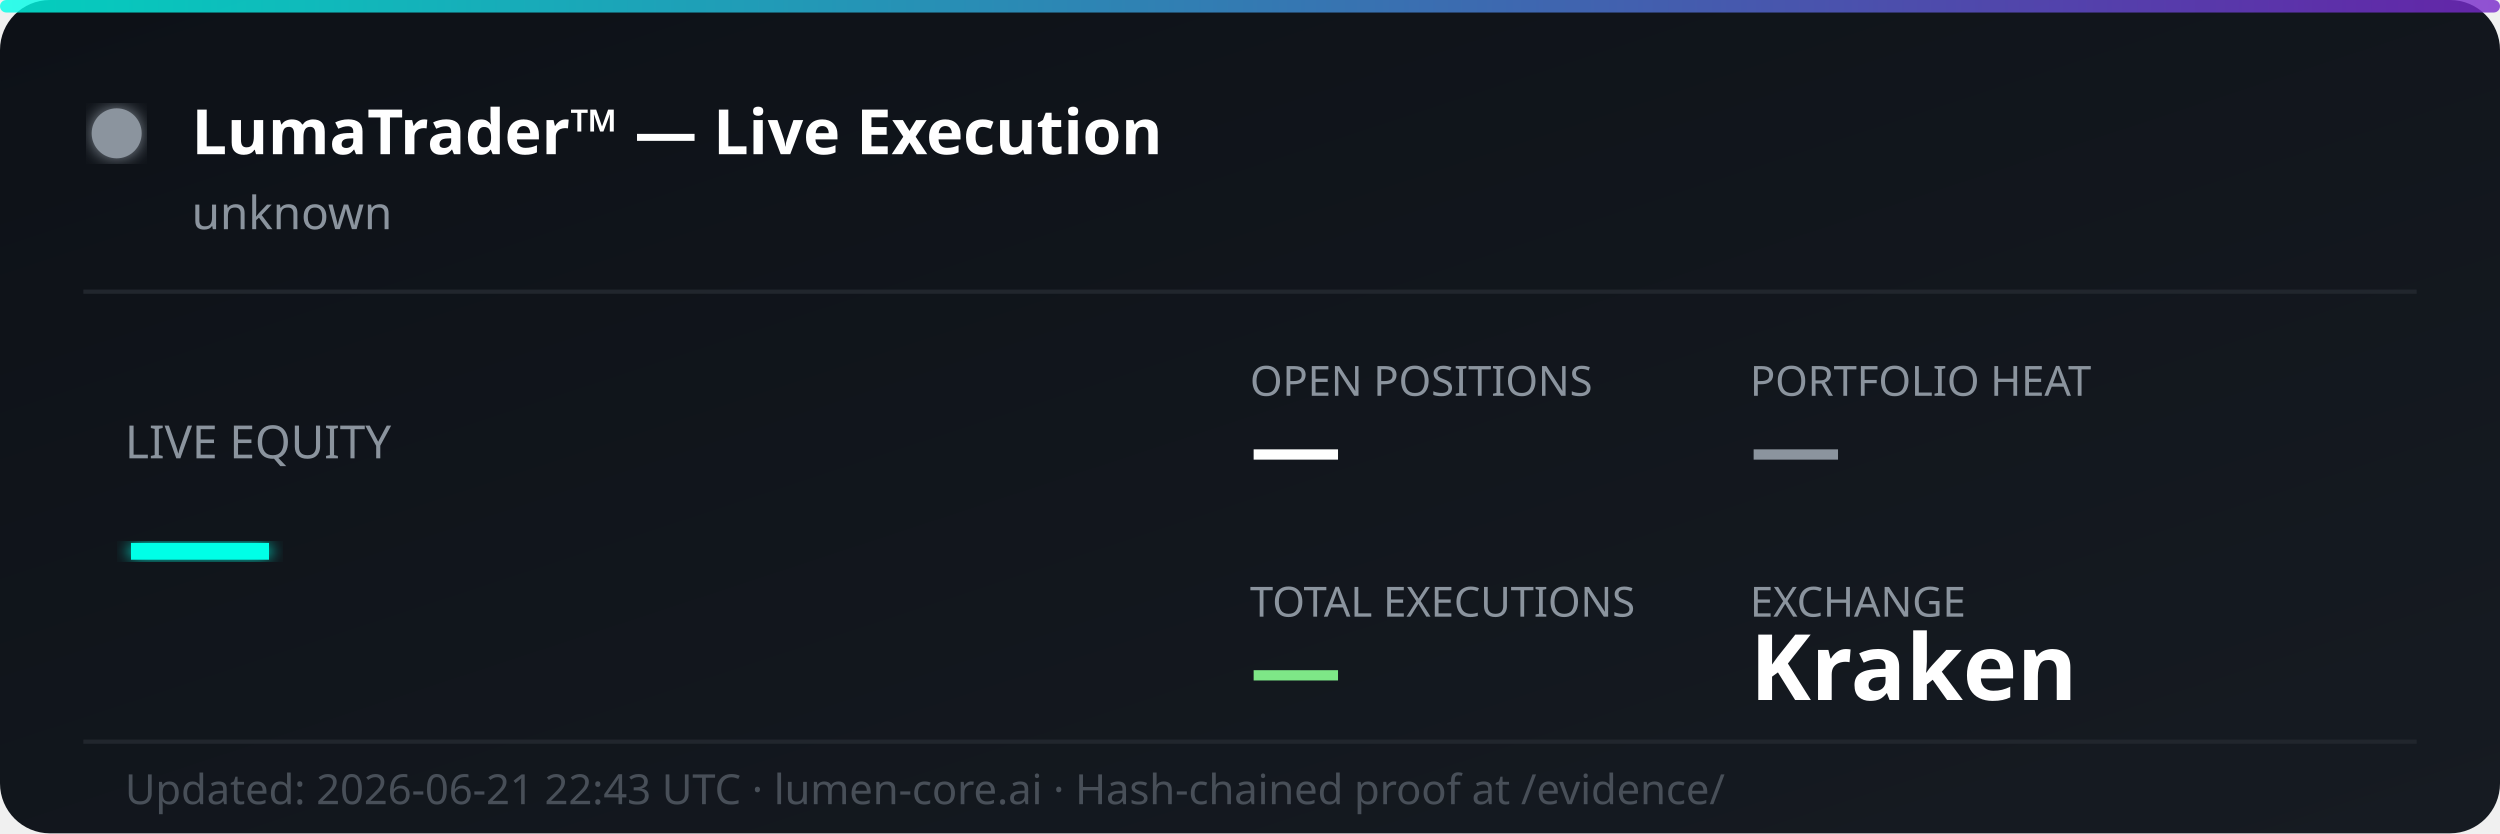
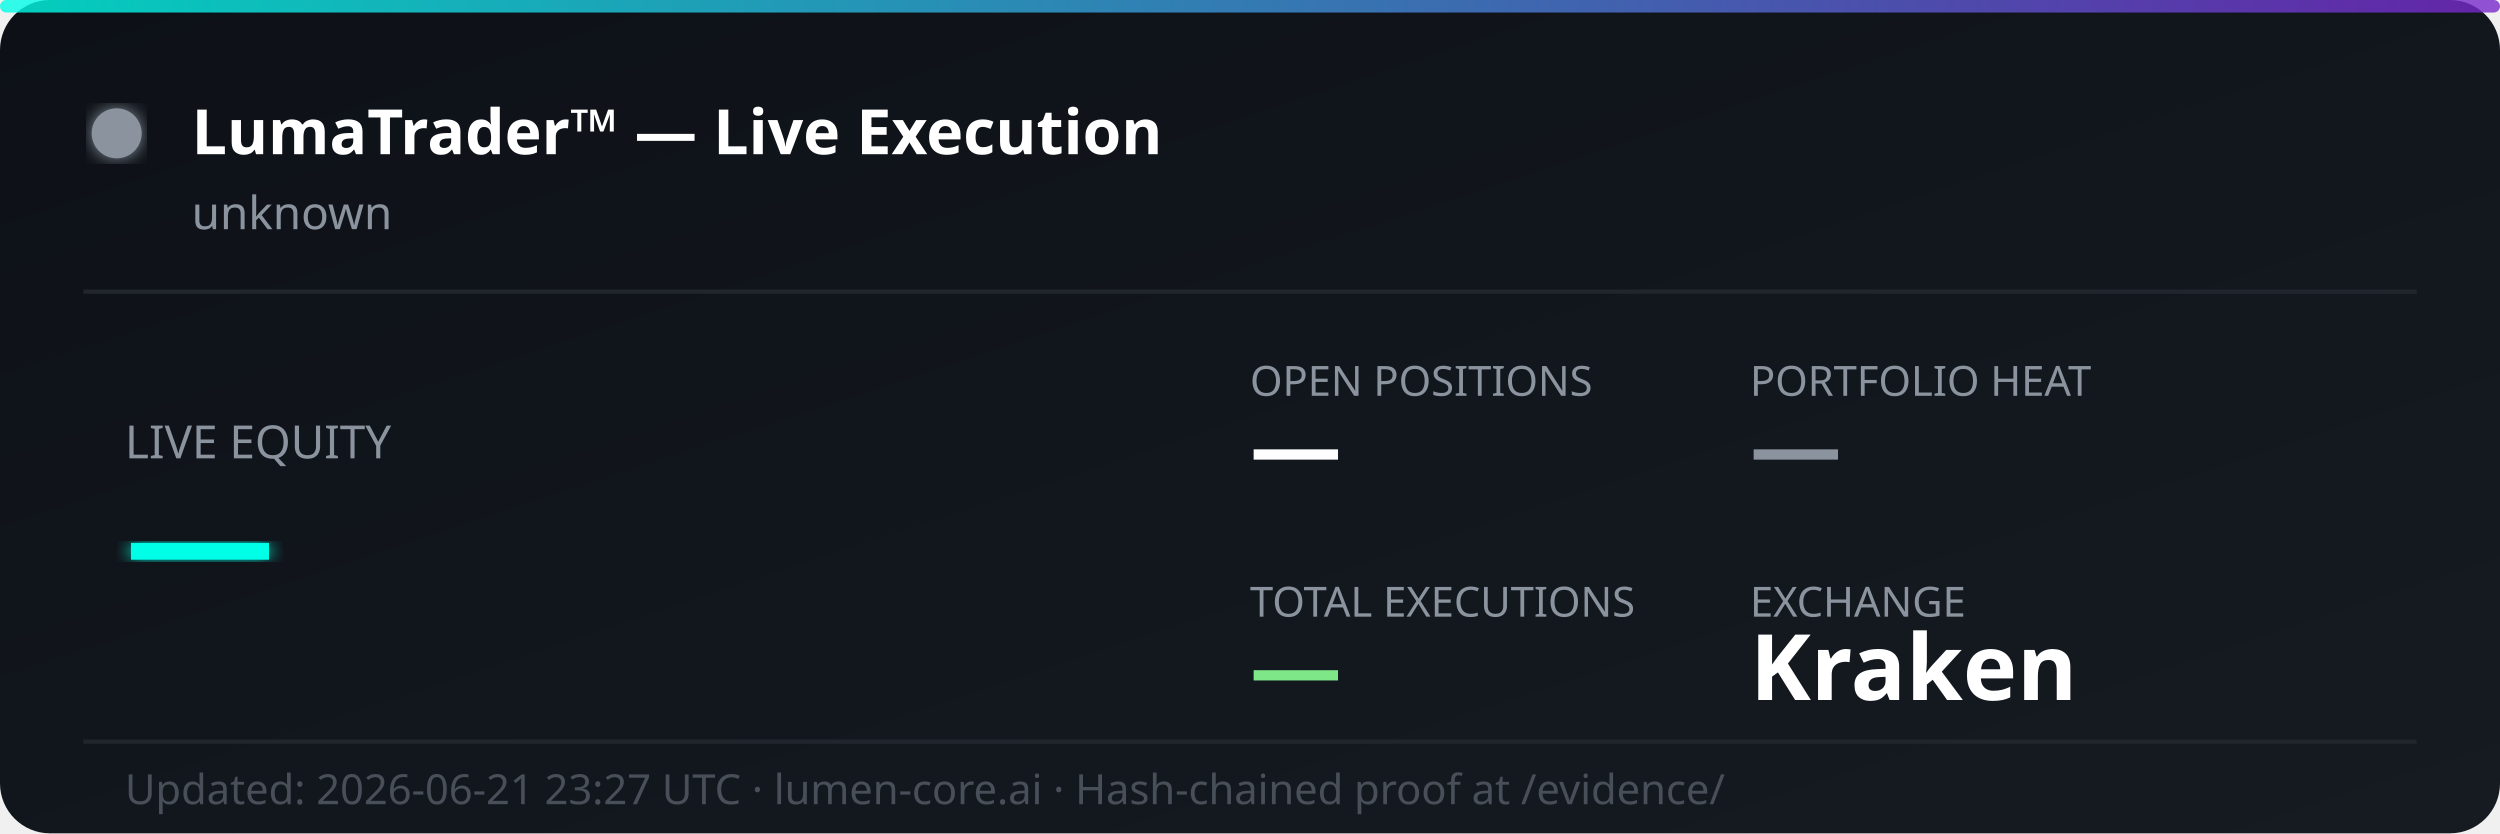
<svg xmlns="http://www.w3.org/2000/svg" width="600" height="200" viewBox="0 0 600 200" fill="none">
  <defs>
    <linearGradient id="bg" x1="0%" y1="0%" x2="100%" y2="100%">
      <stop offset="0%" style="stop-color:#0d1117;stop-opacity:1" />
      <stop offset="100%" style="stop-color:#161b22;stop-opacity:1" />
    </linearGradient>
    <linearGradient id="accent" x1="0%" y1="0%" x2="100%" y2="0%">
      <stop offset="0%" style="stop-color:#00ffe7;stop-opacity:0.8" />
      <stop offset="100%" style="stop-color:#7928ca;stop-opacity:0.8" />
    </linearGradient>
    <filter id="glow">
      <feGaussianBlur stdDeviation="2" result="coloredBlur" />
      <feMerge>
        <feMergeNode in="coloredBlur" />
        <feMergeNode in="SourceGraphic" />
      </feMerge>
    </filter>
  </defs>
  <rect width="600" height="200" rx="12" fill="url(#bg)" />
  <rect width="600" height="3" rx="1.5" fill="url(#accent)" />
  <circle cx="28" cy="32" r="6" fill="#8b949e" filter="url(#glow)">
    <animate attributeName="opacity" values="1;0.3;1" dur="2s" repeatCount="indefinite" />
  </circle>
  <text x="46" y="37" font-family="'Segoe UI', system-ui, sans-serif" font-size="15" font-weight="700" fill="#ffffff">LumaTrader™ — Live Execution</text>
  <text x="46" y="55" font-family="'Segoe UI', system-ui, sans-serif" font-size="11" fill="#8b949e">unknown</text>
  <line x1="20" y1="70" x2="580" y2="70" stroke="#21262d" stroke-width="1" />
  <text x="30" y="110" font-family="'Segoe UI', system-ui, sans-serif" font-size="11" fill="#8b949e">LIVE EQUITY</text>
  <text x="30" y="142" font-family="'Segoe UI', system-ui, sans-serif" font-size="36" font-weight="800" fill="#00ffe7" filter="url(#glow)">—</text>
  <text x="300" y="95" font-family="'Segoe UI', system-ui, sans-serif" font-size="10" fill="#8b949e">OPEN POSITIONS</text>
  <text x="300" y="115" font-family="'Segoe UI', system-ui, sans-serif" font-size="22" font-weight="700" fill="#ffffff">—</text>
  <text x="420" y="95" font-family="'Segoe UI', system-ui, sans-serif" font-size="10" fill="#8b949e">PORTFOLIO HEAT</text>
  <text x="420" y="115" font-family="'Segoe UI', system-ui, sans-serif" font-size="22" font-weight="700" fill="#8b949e">—</text>
  <text x="300" y="148" font-family="'Segoe UI', system-ui, sans-serif" font-size="10" fill="#8b949e">TOTAL EXECUTIONS</text>
  <text x="300" y="168" font-family="'Segoe UI', system-ui, sans-serif" font-size="22" font-weight="700" fill="#7ee787">—</text>
  <text x="420" y="148" font-family="'Segoe UI', system-ui, sans-serif" font-size="10" fill="#8b949e">EXCHANGE</text>
  <text x="420" y="168" font-family="'Segoe UI', system-ui, sans-serif" font-size="22" font-weight="700" fill="#ffffff">Kraken</text>
  <line x1="20" y1="178" x2="580" y2="178" stroke="#21262d" stroke-width="1" />
-   <text x="30" y="193" font-family="'Segoe UI', system-ui, sans-serif" font-size="10" fill="#484f58">Updated: 2026-06-21 22:43 UTC · lumen-core.ai · Hash-chained proof at /evidence/</text>
+   <text x="30" y="193" font-family="'Segoe UI', system-ui, sans-serif" font-size="10" fill="#484f58">Updated: 2026-06-21 23:27 UTC · lumen-core.ai · Hash-chained proof at /evidence/</text>
</svg>
